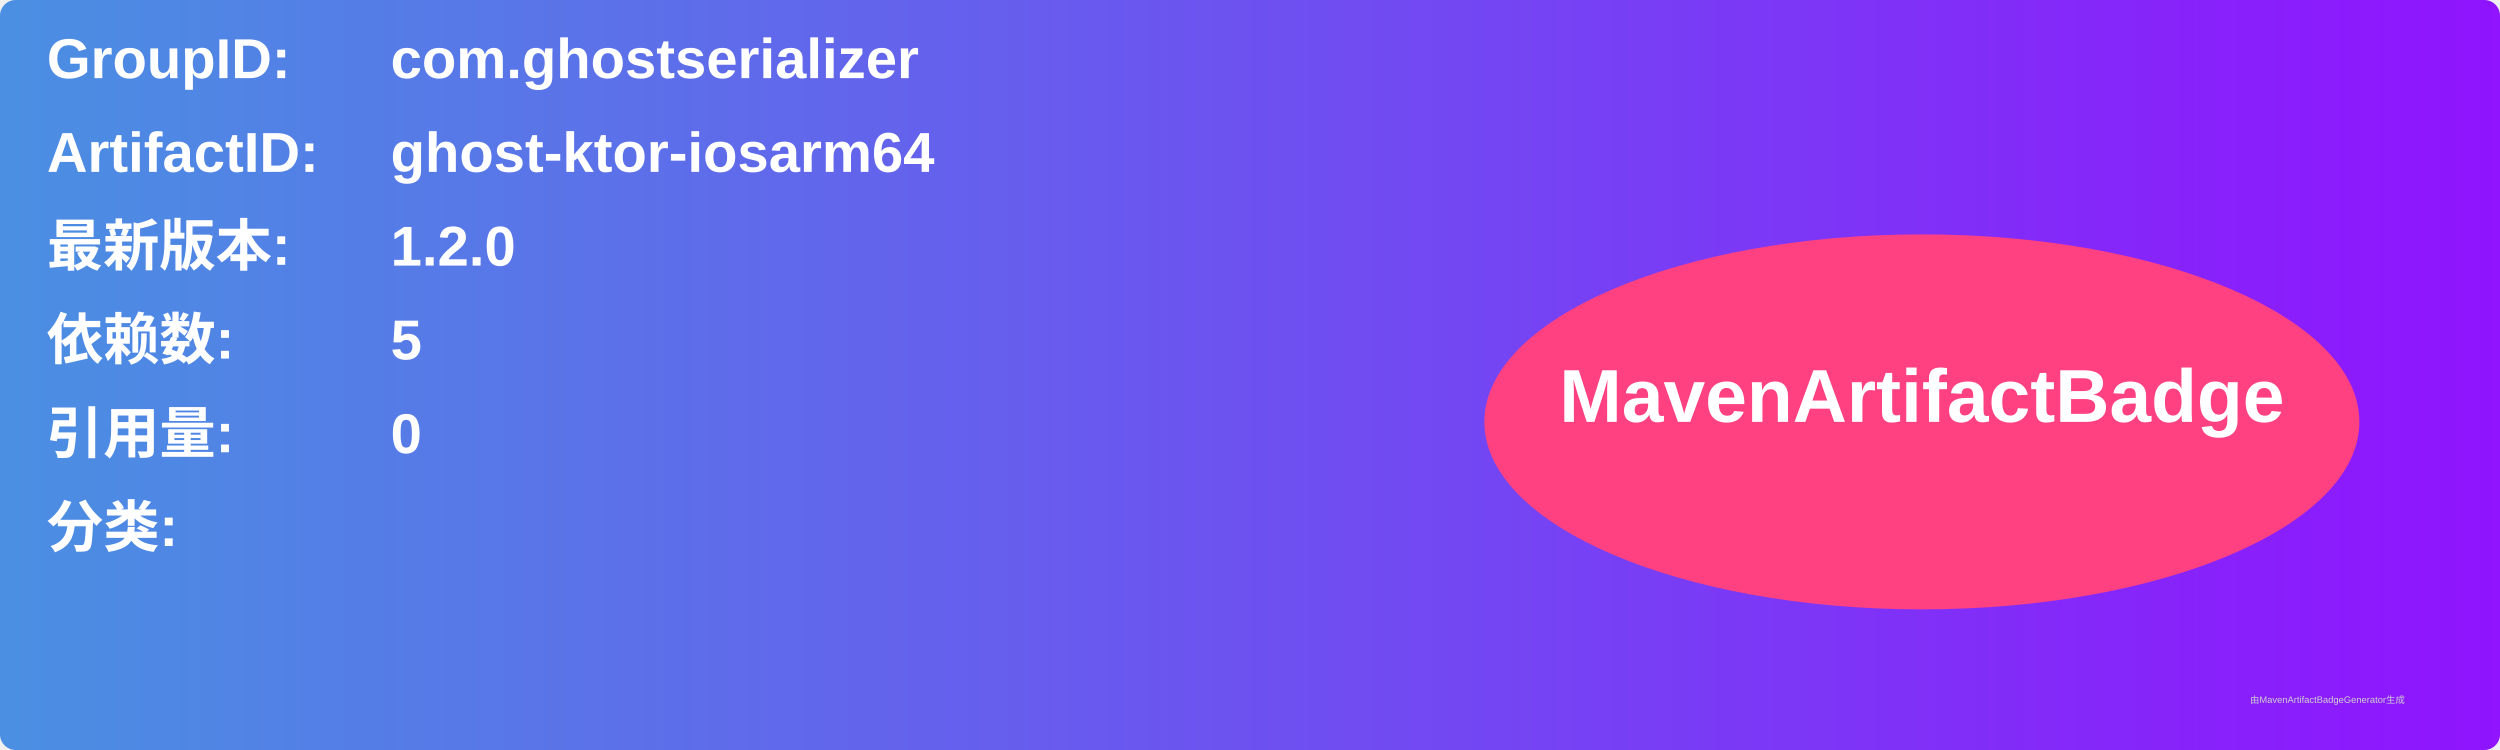
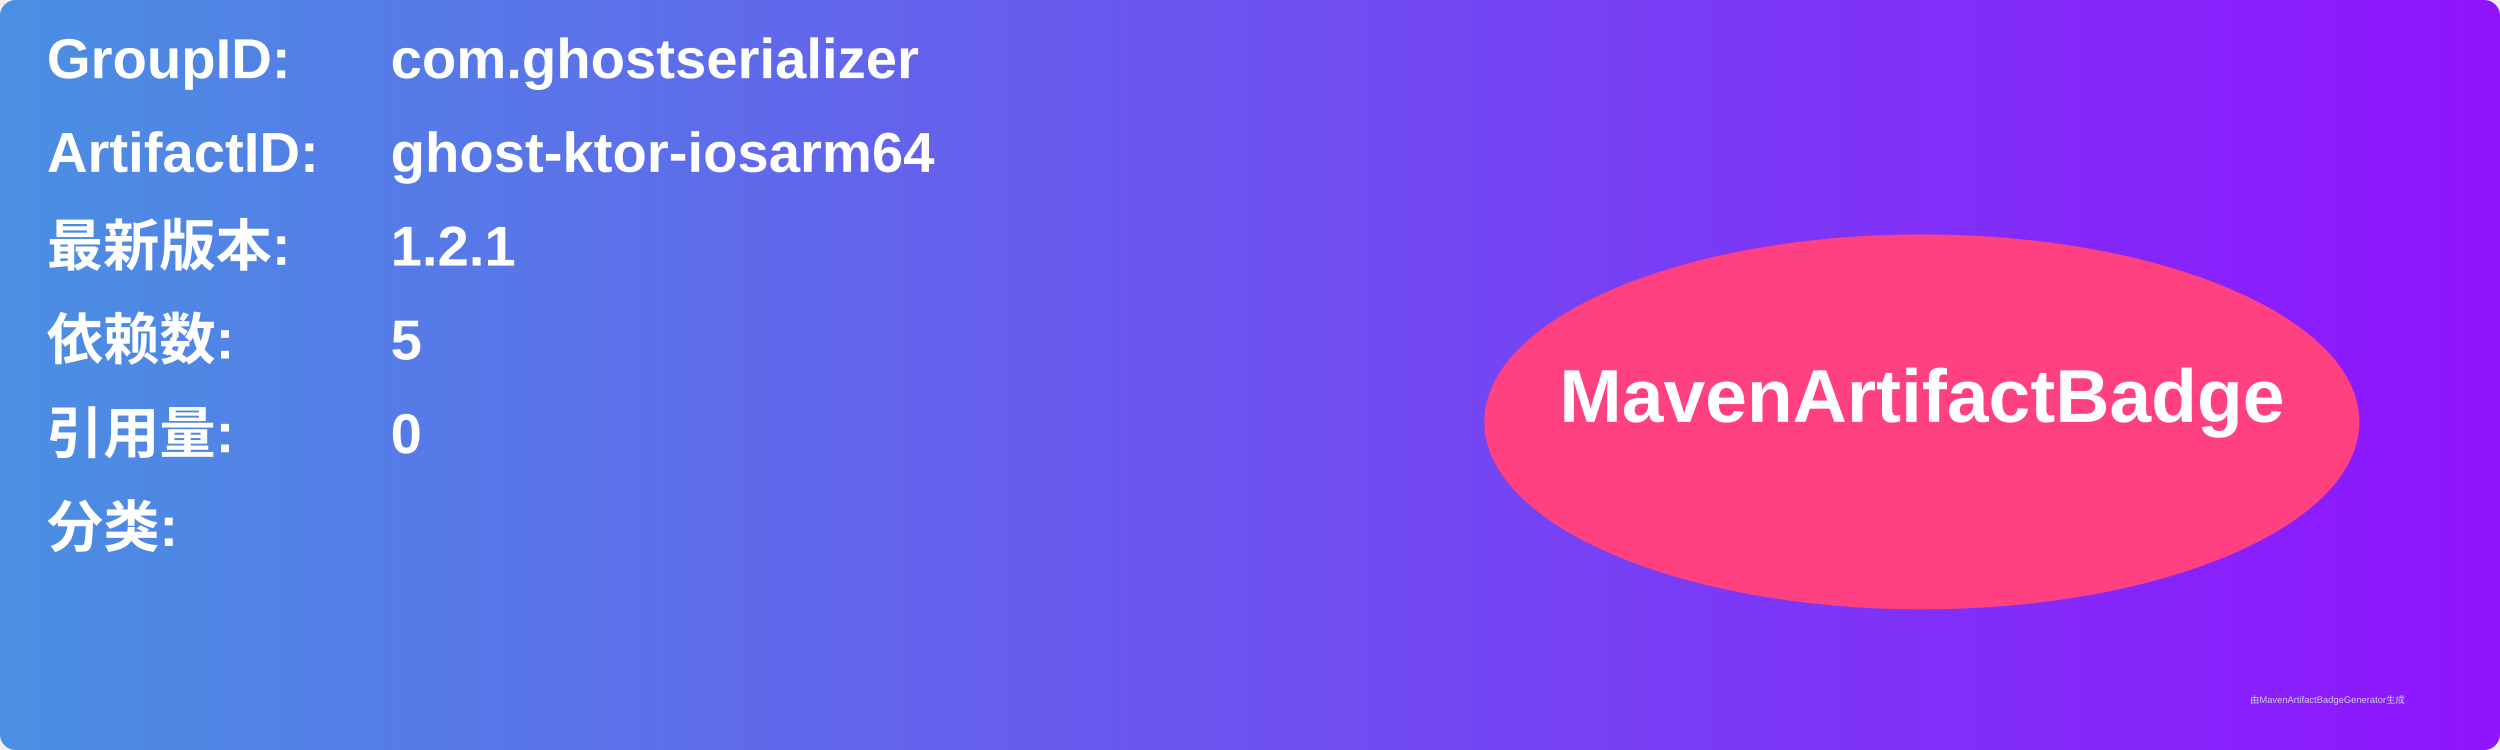
<svg xmlns="http://www.w3.org/2000/svg" width="800" height="240" viewBox="0 0 800 240">
  <linearGradient id="grad" x1="0%" y1="0%" x2="100%" y2="0%">
    <stop offset="0%" stop-color="#4a90e2" />
    <stop offset="100%" stop-color="#9013fe" />
  </linearGradient>
  <rect width="100%" height="100%" rx="5" ry="5" fill="url(#grad)" />
  <g transform="translate(15, 15)">
    <text x="0" y="10" font-family="Arial" font-size="18" fill="white" font-weight="bold" width="260">GroupID:</text>
    <text x="110" y="10" font-family="Arial" font-size="18" fill="white" font-weight="bold" width="460">com.ghostserializer</text>
    <text x="0" y="40" font-family="Arial" font-size="18" fill="white" font-weight="bold" width="260">ArtifactID:</text>
    <text x="110" y="40" font-family="Arial" font-size="18" fill="white" font-weight="bold" width="460">ghost-ktor-iosarm64</text>
    <text x="0" y="70" font-family="Arial" font-size="18" fill="white" font-weight="bold">最新版本:</text>
    <text x="110" y="70" font-family="Arial" font-size="18" fill="white" font-weight="bold">
-       <tspan font-weight="bold">1.2.0</tspan>
+       <tspan font-weight="bold">1.2.1</tspan>
    </text>
    <text x="0" y="100" font-family="Arial" font-size="18" fill="white" font-weight="bold">依赖数: </text>
    <text x="110" y="100" font-family="Arial" font-size="18" fill="white">
      <tspan font-weight="bold">5</tspan>
    </text>
    <text x="0" y="130" font-family="Arial" font-size="18" fill="white" font-weight="bold">引用量: </text>
    <text x="110" y="130" font-family="Arial" font-size="18" fill="white">
      <tspan font-weight="bold">0</tspan>
    </text>
    <text x="0" y="160" font-family="Arial" font-size="18" fill="white" font-weight="bold">分类:</text>
    <text x="10" y="190" font-family="Arial" font-size="10" fill="white">
      <tspan font-weight="bold" />
    </text>
    <ellipse cx="600" cy="120" rx="140" ry="60" fill="#ff4081" />
    <text x="600" y="120" text-anchor="middle" font-family="Arial" font-size="24" fill="white" font-weight="bold">MavenArtifactBadge</text>
  </g>
  <text x="720" y="225" font-family="Arial" font-size="3" fill="#d0d0d0">由MavenArtifactBadgeGenerator生成</text>
</svg>
